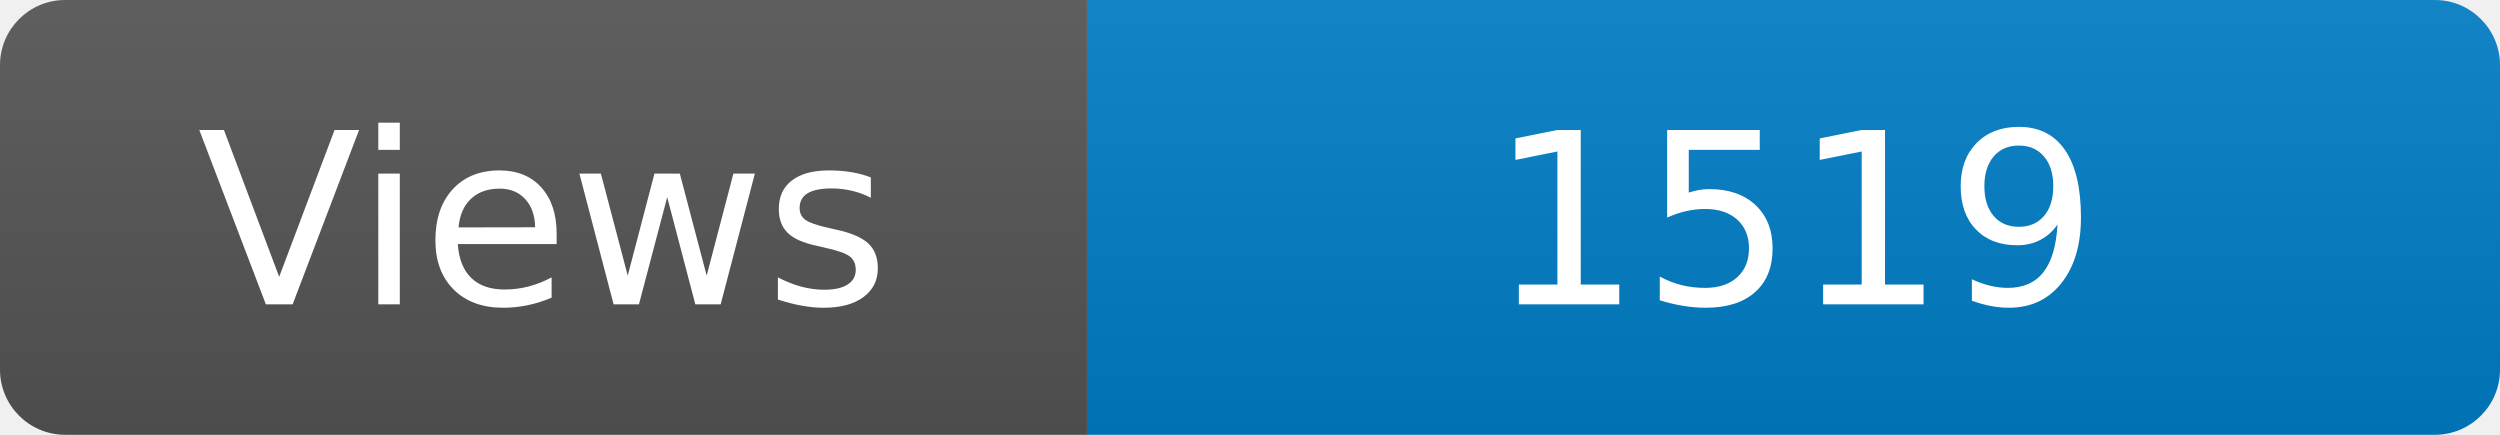
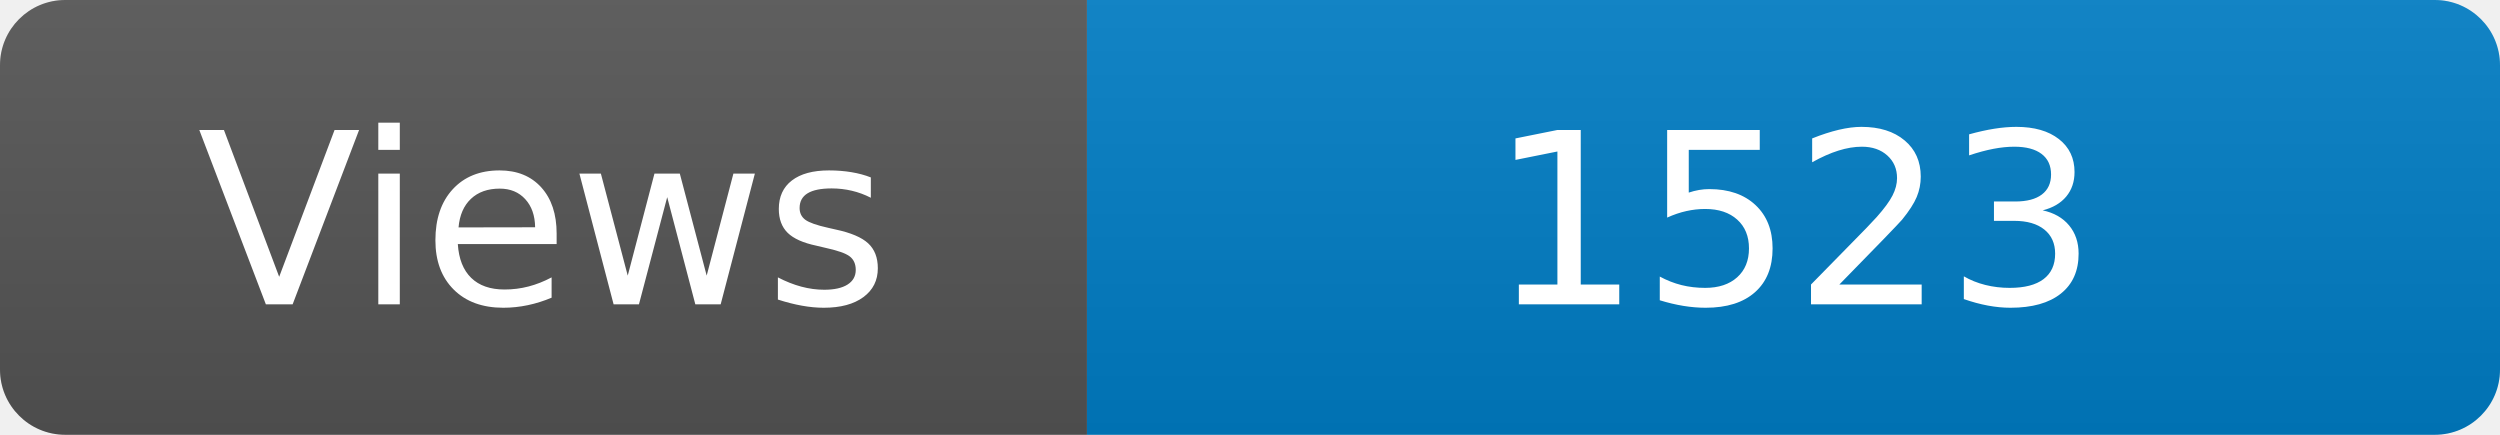
<svg xmlns="http://www.w3.org/2000/svg" width="115" height="20" role="img" aria-label="Maintained?: yes">
  <linearGradient id="s" x2="0" y2="100%">
    <stop offset="0" stop-color="#bbb" stop-opacity=".1" />
    <stop offset="1" stop-opacity=".1" />
  </linearGradient>
  <clipPath id="r">
    <rect width="115" height="20" rx="3" fill="#fff" />
  </clipPath>
  <g clip-path="url(#r)">
    <rect width="50" height="20" fill="#555" />
    <rect x="50" width="160" height="20" fill="#007ec6" />
    <rect width="115" height="20" fill="url(#s)" />
  </g>
  <g fill="#fff" text-anchor="middle" font-family="Verdana,Geneva,DejaVu Sans,sans-serif" font-size="110">
    <text x="250" y="140" transform="scale(.1)" fill="#fff">Views</text>
-     <text x="825" y="140" transform="scale(.1)" fill="#fff">1519</text>
+     <text x="825" y="140" transform="scale(.1)" fill="#fff">1523</text>
  </g>
</svg>
